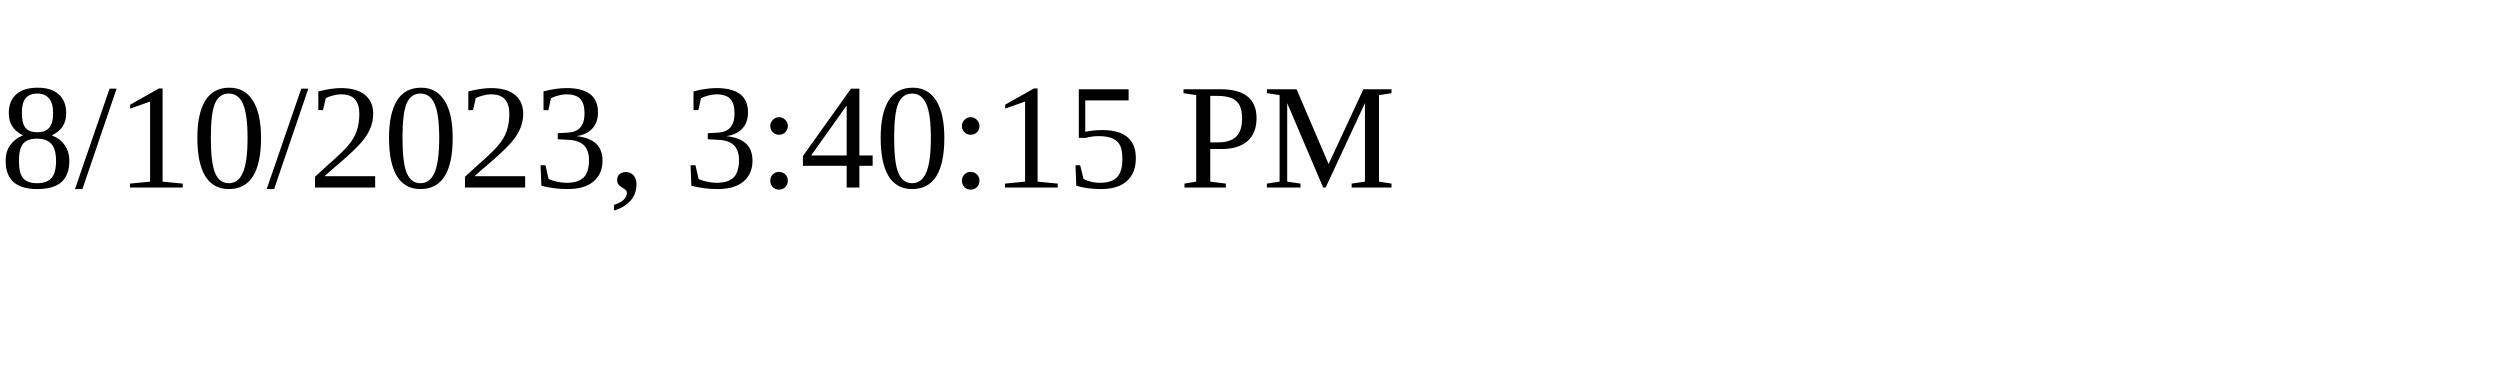
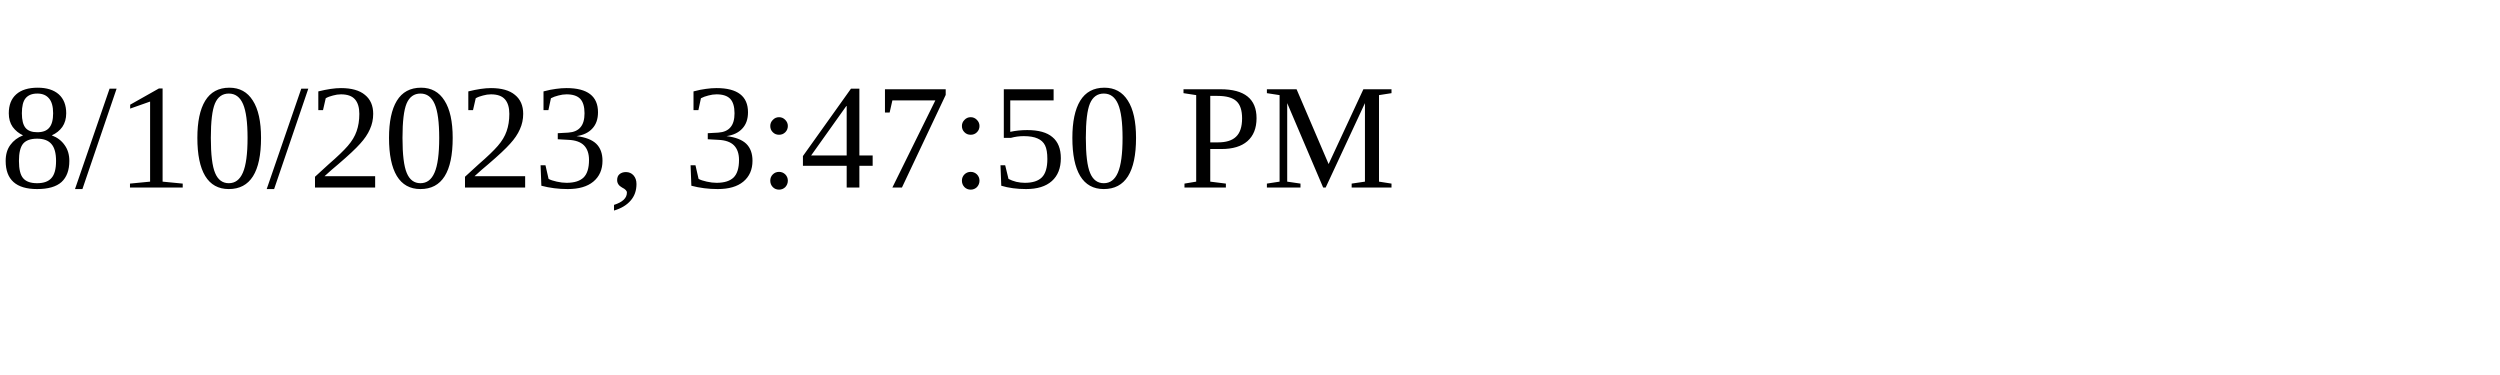
<svg xmlns="http://www.w3.org/2000/svg" height="30" width="200">
-   <text x="0" y="15">8/10/2023, 3:40:15 PM</text>
+   <text x="0" y="15">8/10/2023, 3:47:50 PM</text>
</svg>
